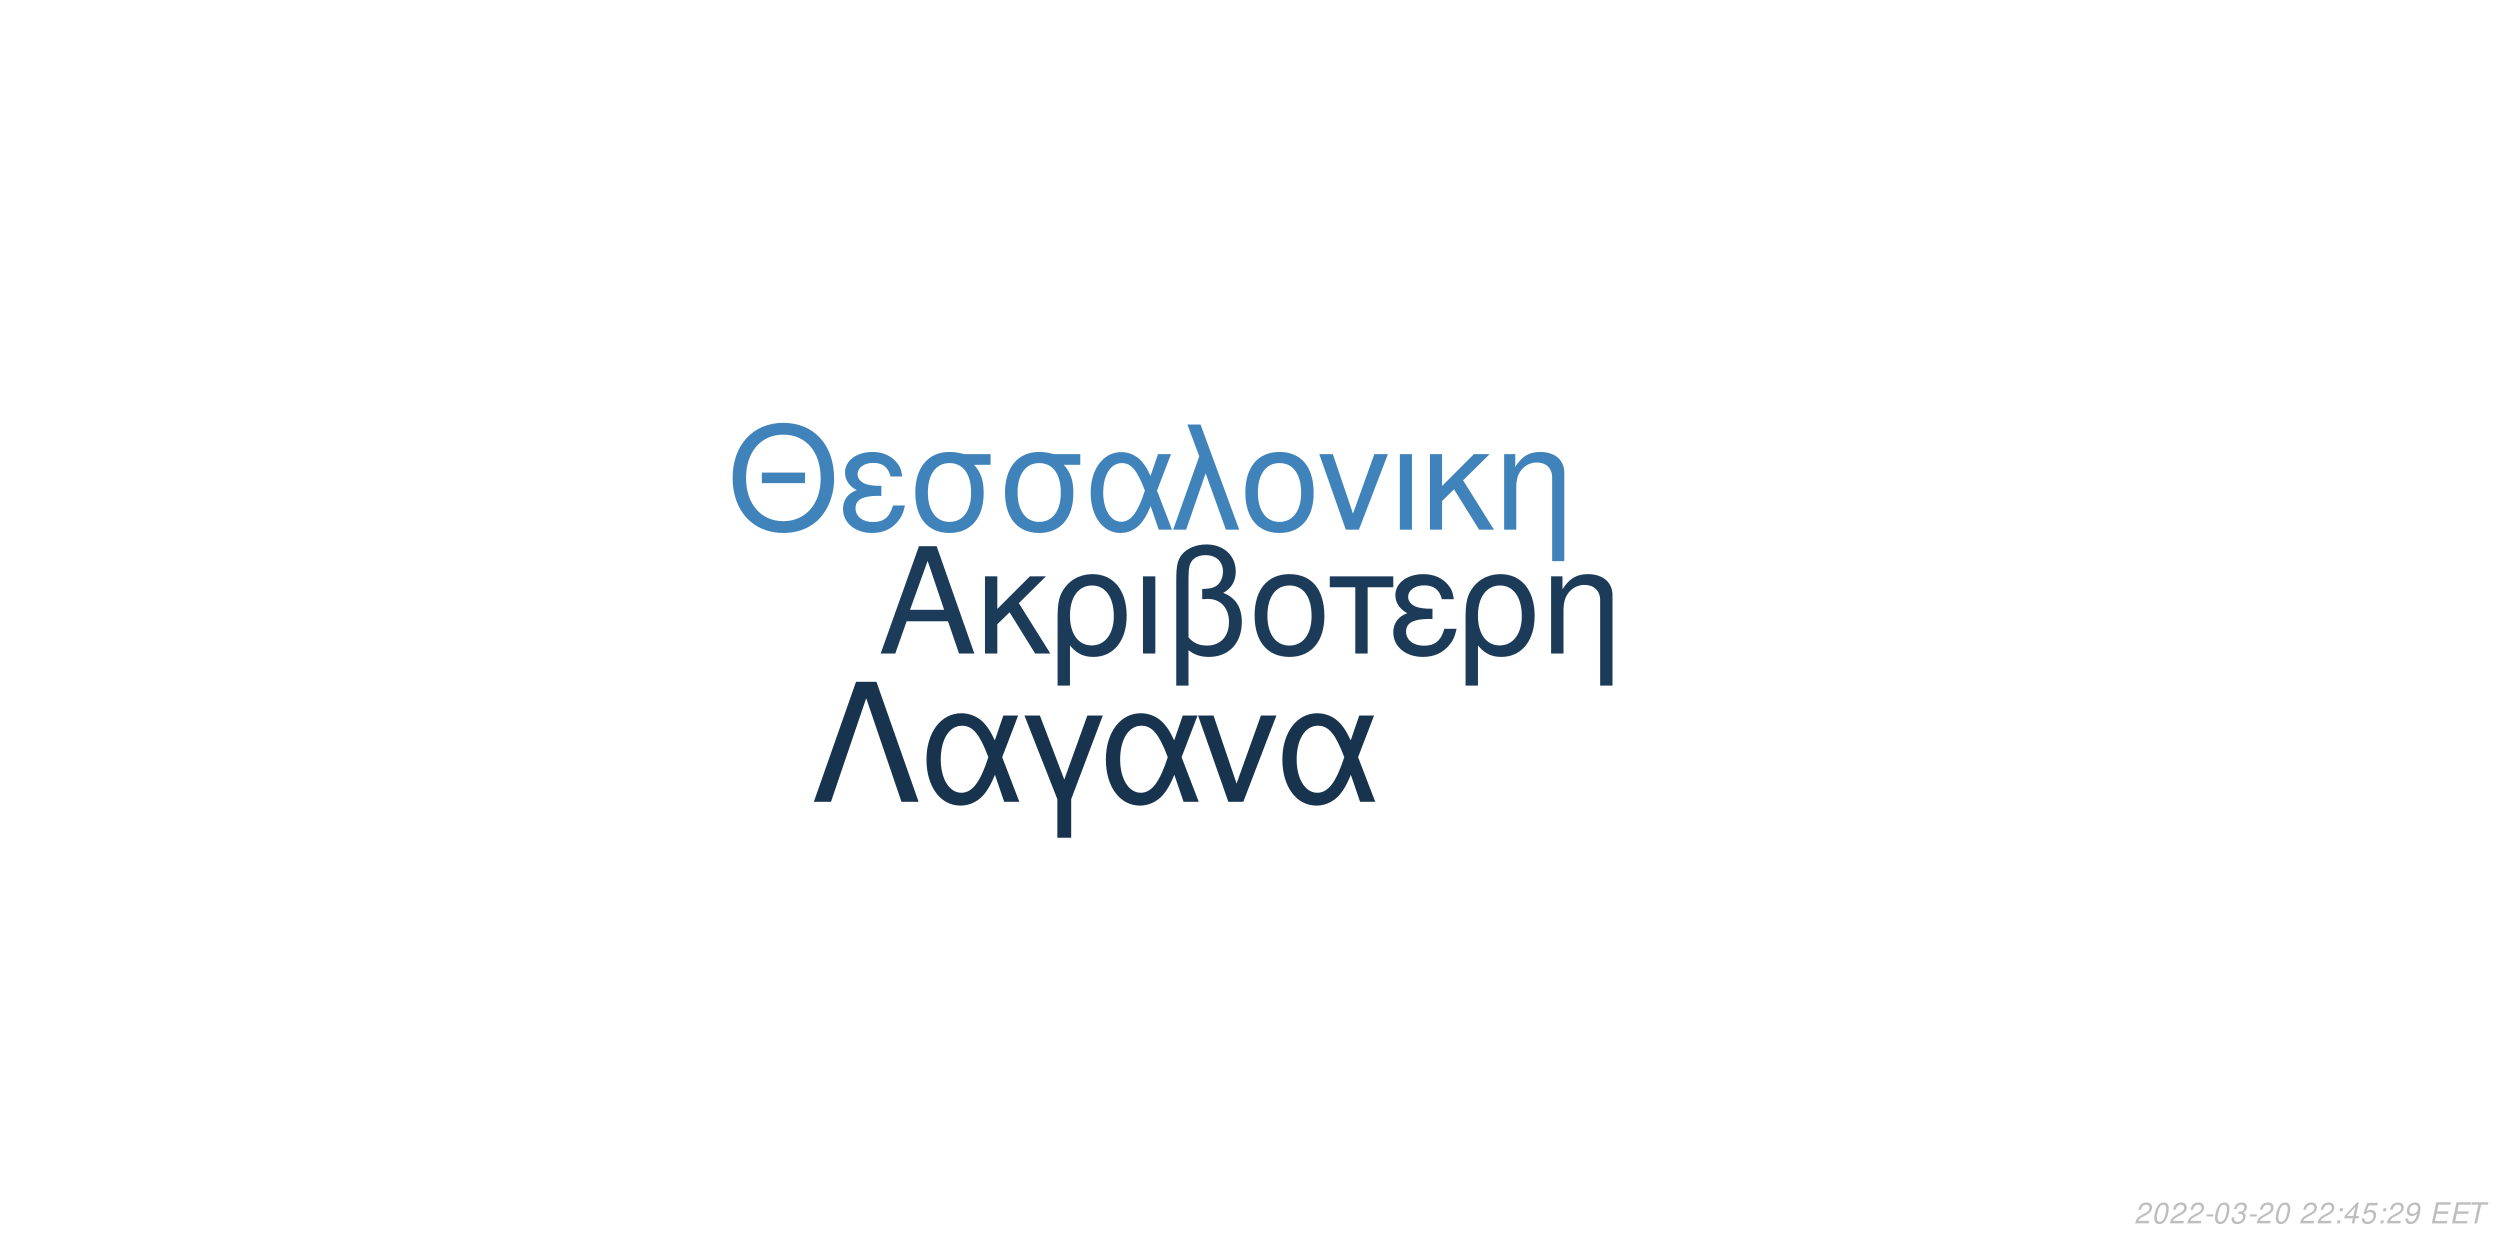
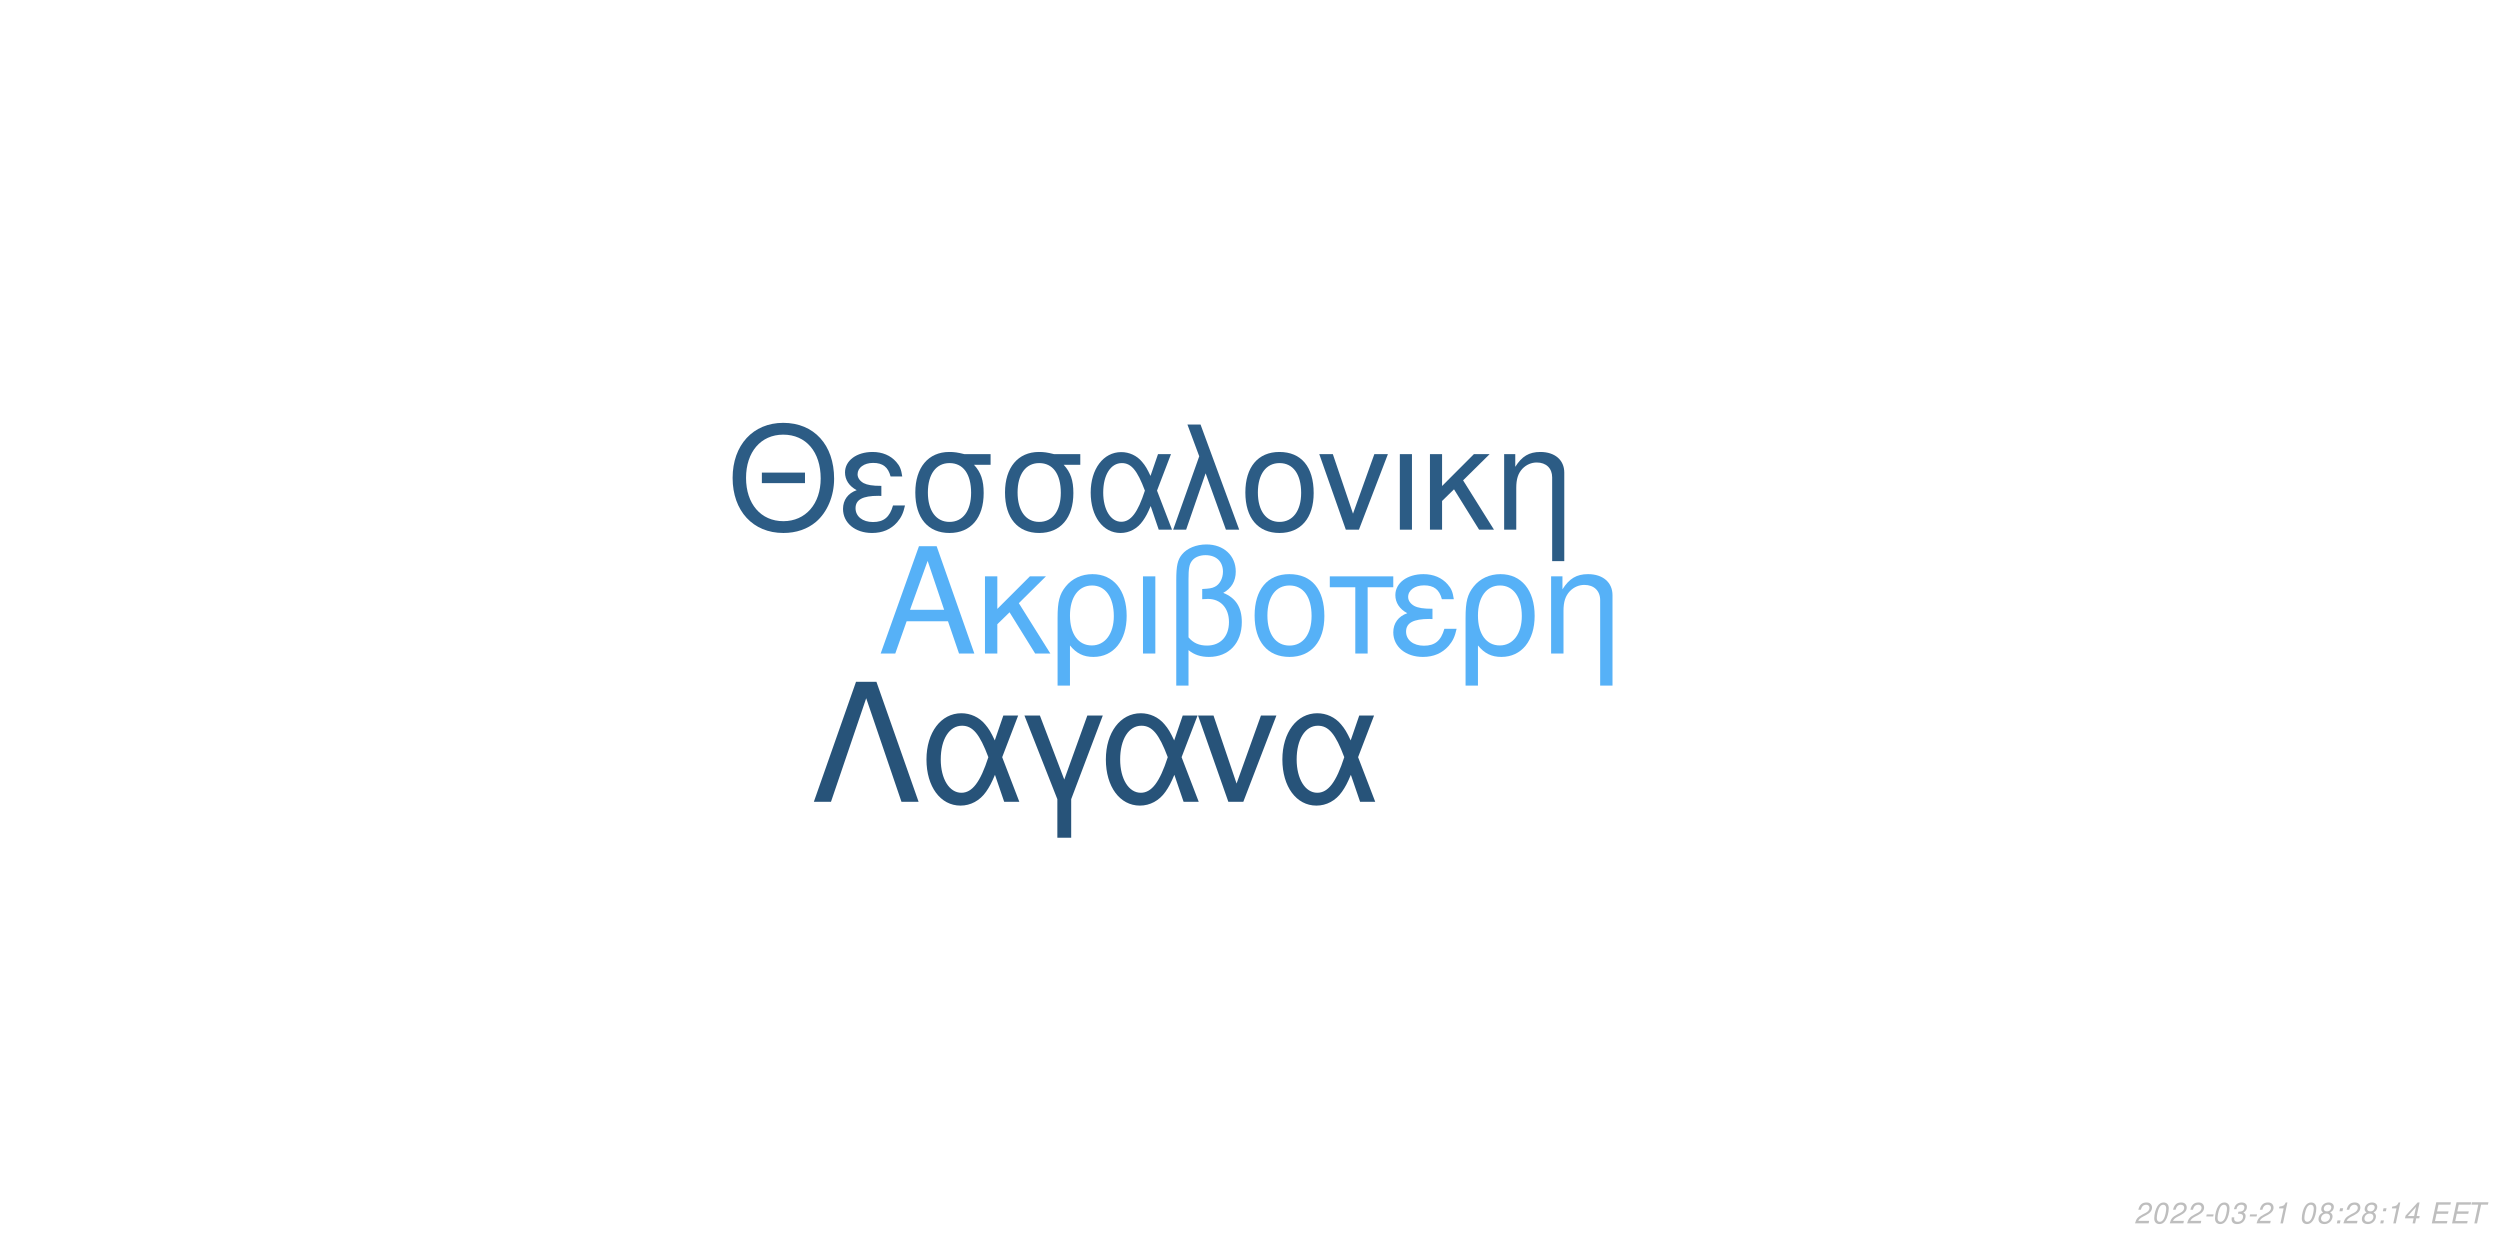
<svg xmlns="http://www.w3.org/2000/svg" xmlns:xlink="http://www.w3.org/1999/xlink" width="864pt" height="432pt" viewBox="0 0 864 432" version="1.1">
  <defs>
    <g>
      <symbol overflow="visible" id="glyph0-0">
        <path style="stroke:none;" d="" />
      </symbol>
      <symbol overflow="visible" id="glyph0-1">
        <path style="stroke:none;" d="M 24.125 -11.141 L 27.938 0 L 33.234 0 L 20.203 -37.094 L 14.094 -37.094 L 0.859 0 L 5.906 0 L 9.828 -11.141 Z M 22.797 -15.109 L 11 -15.109 L 17.094 -32.016 Z M 22.797 -15.109 " />
      </symbol>
      <symbol overflow="visible" id="glyph0-2">
        <path style="stroke:none;" d="M 7.172 -15.422 L 7.172 -26.672 L 2.906 -26.672 L 2.906 0 L 7.172 0 L 7.172 -10.125 L 11.406 -14.25 L 20.25 0 L 25.5 0 L 14.609 -17.406 L 23.969 -26.672 L 18.422 -26.672 Z M 7.172 -15.422 " />
      </symbol>
      <symbol overflow="visible" id="glyph0-3">
        <path style="stroke:none;" d="M 3 11.094 L 7.281 11.094 L 7.281 -2.797 C 9.516 -0.047 11.953 1.172 15.375 1.172 C 22.344 1.172 26.875 -4.422 26.875 -13.031 C 26.875 -21.891 22.297 -27.438 15.062 -27.438 C 11.297 -27.438 7.984 -25.906 5.797 -23.156 C 3.672 -20.516 3 -17.969 3 -12.359 Z M 14.906 -23.516 C 19.547 -23.516 22.438 -19.438 22.438 -12.922 C 22.438 -6.812 19.391 -2.797 14.812 -2.797 C 10.172 -2.797 7.281 -6.766 7.281 -13.125 C 7.281 -19.484 10.234 -23.516 14.906 -23.516 Z M 14.906 -23.516 " />
      </symbol>
      <symbol overflow="visible" id="glyph0-4">
        <path style="stroke:none;" d="M 3.516 0 L 7.781 0 L 7.781 -26.672 L 3.516 -26.672 Z M 3.516 0 " />
      </symbol>
      <symbol overflow="visible" id="glyph0-5">
        <path style="stroke:none;" d="M 4.016 11.094 L 8.25 11.094 L 8.25 -1.172 C 10.172 0.406 12.422 1.172 15.312 1.172 C 22.188 1.172 26.672 -3.609 26.672 -10.891 C 26.672 -15.984 24.578 -19.234 20.25 -20.969 C 23.109 -22.547 24.578 -25.031 24.578 -28.344 C 24.578 -33.844 20.406 -37.703 14.453 -37.703 C 10.938 -37.703 7.734 -36.391 6 -34.25 C 4.484 -32.422 4.016 -30.328 4.016 -25.391 Z M 8.25 -25.656 C 8.25 -29.359 8.5 -30.844 9.469 -32.062 C 10.375 -33.281 12.156 -34 14.094 -34 C 17.812 -34 20.156 -31.812 20.156 -28.297 C 20.156 -25.953 18.984 -23.812 17.297 -23.047 C 16.281 -22.547 15.469 -22.438 12.984 -22.297 L 12.984 -18.781 C 13.734 -18.828 14.344 -18.875 14.969 -18.875 C 19.344 -18.875 22.234 -15.719 22.234 -10.891 C 22.234 -5.906 19.281 -2.75 14.656 -2.75 C 11.953 -2.75 9.922 -3.609 8.25 -5.594 Z M 8.25 -25.656 " />
      </symbol>
      <symbol overflow="visible" id="glyph0-6">
        <path style="stroke:none;" d="M 14.094 -27.438 C 6.562 -27.438 2.094 -22.094 2.094 -13.125 C 2.094 -4.125 6.562 1.172 14.141 1.172 C 21.672 1.172 26.203 -4.172 26.203 -12.922 C 26.203 -22.188 21.828 -27.438 14.094 -27.438 Z M 14.141 -23.516 C 18.938 -23.516 21.781 -19.594 21.781 -12.984 C 21.781 -6.672 18.828 -2.75 14.141 -2.75 C 9.422 -2.75 6.516 -6.672 6.516 -13.125 C 6.516 -19.594 9.422 -23.516 14.141 -23.516 Z M 14.141 -23.516 " />
      </symbol>
      <symbol overflow="visible" id="glyph0-7">
        <path style="stroke:none;" d="M 7.891 0 L 12.156 0 L 12.156 -22.906 L 21.016 -22.906 L 21.016 -26.672 L -0.922 -26.672 L -0.922 -22.906 L 7.891 -22.906 Z M 7.891 0 " />
      </symbol>
      <symbol overflow="visible" id="glyph0-8">
        <path style="stroke:none;" d="M 14.562 -15.469 C 11.344 -15.469 9.562 -15.781 8.297 -16.438 C 6.922 -17.203 6.156 -18.328 6.156 -19.547 C 6.156 -21.891 8.453 -23.562 11.656 -23.562 C 15.062 -23.562 16.953 -22.094 17.812 -18.781 L 21.938 -18.781 C 21.578 -21.266 21.062 -22.5 19.797 -23.922 C 17.812 -26.203 14.906 -27.438 11.453 -27.438 C 5.797 -27.438 1.734 -24.375 1.734 -20.203 C 1.734 -17.609 3.156 -15.375 5.859 -13.938 C 2.797 -12.875 1.016 -10.484 1.016 -7.328 C 1.016 -2.391 5.297 1.172 11.25 1.172 C 14.969 1.172 17.906 -0.109 20.156 -2.641 C 21.578 -4.328 22.297 -5.797 22.906 -8.547 L 18.672 -8.547 C 17.5 -4.422 15.422 -2.703 11.609 -2.703 C 7.938 -2.703 5.438 -4.688 5.438 -7.578 C 5.438 -10.578 7.938 -11.953 13.484 -11.953 C 13.641 -11.953 14.094 -11.953 14.562 -11.906 Z M 14.562 -15.469 " />
      </symbol>
      <symbol overflow="visible" id="glyph0-9">
        <path style="stroke:none;" d="M 3.562 -26.672 L 3.562 0 L 7.844 0 L 7.844 -14.703 C 7.844 -17.906 8.5 -19.891 10.031 -21.531 C 11.406 -22.953 13.188 -23.719 15.062 -23.719 C 18.375 -23.719 20.516 -21.672 20.516 -18.469 L 20.516 11.094 L 24.781 11.094 L 24.781 -20.156 C 24.781 -24.578 21.469 -27.438 16.328 -27.438 C 12.359 -27.438 9.828 -25.906 7.484 -22.188 L 7.484 -26.672 Z M 3.562 -26.672 " />
      </symbol>
      <symbol overflow="visible" id="glyph1-0">
        <path style="stroke:none;" d="" />
      </symbol>
      <symbol overflow="visible" id="glyph1-1">
        <path style="stroke:none;" d="M 26.859 -19.734 L 11.953 -19.734 L 11.953 -16.094 L 26.859 -16.094 Z M 19.328 -36.922 C 8.922 -36.922 1.844 -29.25 1.844 -17.891 C 1.844 -6.484 8.875 1.141 19.391 1.141 C 23.812 1.141 27.703 -0.203 30.641 -2.688 C 34.578 -6.031 36.922 -11.656 36.922 -17.594 C 36.922 -29.297 30 -36.922 19.328 -36.922 Z M 19.328 -32.844 C 27.203 -32.844 32.281 -26.906 32.281 -17.688 C 32.281 -8.922 27.062 -2.938 19.391 -2.938 C 11.609 -2.938 6.484 -8.922 6.484 -17.891 C 6.484 -26.859 11.609 -32.844 19.328 -32.844 Z M 19.328 -32.844 " />
      </symbol>
      <symbol overflow="visible" id="glyph1-2">
        <path style="stroke:none;" d="M 14.25 -15.141 C 11.109 -15.141 9.375 -15.453 8.125 -16.094 C 6.781 -16.844 6.031 -17.938 6.031 -19.141 C 6.031 -21.422 8.266 -23.078 11.406 -23.078 C 14.75 -23.078 16.594 -21.625 17.438 -18.391 L 21.469 -18.391 C 21.125 -20.828 20.625 -22.031 19.391 -23.422 C 17.438 -25.656 14.594 -26.859 11.219 -26.859 C 5.688 -26.859 1.688 -23.875 1.688 -19.781 C 1.688 -17.234 3.094 -15.047 5.734 -13.656 C 2.734 -12.609 1 -10.266 1 -7.172 C 1 -2.344 5.188 1.141 11.016 1.141 C 14.656 1.141 17.547 -0.094 19.734 -2.594 C 21.125 -4.234 21.828 -5.688 22.422 -8.375 L 18.281 -8.375 C 17.141 -4.328 15.094 -2.641 11.359 -2.641 C 7.766 -2.641 5.328 -4.578 5.328 -7.422 C 5.328 -10.359 7.766 -11.703 13.203 -11.703 C 13.359 -11.703 13.797 -11.703 14.25 -11.656 Z M 14.25 -15.141 " />
      </symbol>
      <symbol overflow="visible" id="glyph1-3">
        <path style="stroke:none;" d="M 29 -26.109 L 19.938 -26.109 C 17.594 -26.703 16.438 -26.859 14.703 -26.859 C 7.469 -26.859 2.984 -21.469 2.984 -12.859 C 2.984 -4.031 7.375 1.141 14.797 1.141 C 22.172 1.141 26.609 -4.078 26.609 -12.656 C 26.609 -17.047 25.656 -19.828 23.266 -22.422 L 29 -22.422 Z M 14.797 -23.016 C 19.531 -23.016 22.266 -19.234 22.266 -12.75 C 22.266 -6.531 19.438 -2.688 14.797 -2.688 C 10.172 -2.688 7.328 -6.531 7.328 -12.859 C 7.328 -19.188 10.172 -23.016 14.797 -23.016 Z M 14.797 -23.016 " />
      </symbol>
      <symbol overflow="visible" id="glyph1-4">
        <path style="stroke:none;" d="M 29.344 -26.109 L 24.859 -26.109 L 22.266 -18.578 C 21.125 -21.031 20.484 -22.125 19.328 -23.469 C 17.547 -25.609 14.906 -26.812 12.156 -26.812 C 5.984 -26.812 1.594 -20.984 1.594 -12.812 C 1.594 -4.578 5.828 1.141 11.906 1.141 C 14.953 1.141 17.734 -0.344 19.625 -3.047 C 20.672 -4.531 21.281 -5.688 22.328 -8.172 L 25.109 0 L 29.703 0 L 24.516 -13.5 Z M 20.328 -13.5 C 17.891 -5.922 15.453 -2.734 12.156 -2.734 C 8.516 -2.734 5.922 -6.922 5.922 -12.812 C 5.922 -18.938 8.516 -23.016 12.359 -23.016 C 15.594 -23.016 17.688 -20.531 20.328 -13.5 Z M 20.328 -13.5 " />
      </symbol>
      <symbol overflow="visible" id="glyph1-5">
        <path style="stroke:none;" d="M 1.094 0 L 5.578 0 L 12.312 -19.484 L 19.328 0 L 23.922 0 L 10.562 -36.328 L 6.031 -36.328 L 10.109 -25.359 Z M 1.094 0 " />
      </symbol>
      <symbol overflow="visible" id="glyph1-6">
        <path style="stroke:none;" d="M 13.797 -26.859 C 6.422 -26.859 2.047 -21.625 2.047 -12.859 C 2.047 -4.031 6.422 1.141 13.859 1.141 C 21.234 1.141 25.656 -4.078 25.656 -12.656 C 25.656 -21.719 21.375 -26.859 13.797 -26.859 Z M 13.859 -23.016 C 18.531 -23.016 21.328 -19.188 21.328 -12.703 C 21.328 -6.531 18.438 -2.688 13.859 -2.688 C 9.219 -2.688 6.375 -6.531 6.375 -12.859 C 6.375 -19.188 9.219 -23.016 13.859 -23.016 Z M 13.859 -23.016 " />
      </symbol>
      <symbol overflow="visible" id="glyph1-7">
        <path style="stroke:none;" d="M 14.297 0 L 24.312 -26.109 L 19.625 -26.109 L 12.25 -5.531 L 5.281 -26.109 L 0.594 -26.109 L 9.766 0 Z M 14.297 0 " />
      </symbol>
      <symbol overflow="visible" id="glyph1-8">
        <path style="stroke:none;" d="M 3.438 0 L 7.625 0 L 7.625 -26.109 L 3.438 -26.109 Z M 3.438 0 " />
      </symbol>
      <symbol overflow="visible" id="glyph1-9">
        <path style="stroke:none;" d="M 7.031 -15.094 L 7.031 -26.109 L 2.844 -26.109 L 2.844 0 L 7.031 0 L 7.031 -9.922 L 11.156 -13.953 L 19.828 0 L 24.969 0 L 14.297 -17.047 L 23.469 -26.109 L 18.031 -26.109 Z M 7.031 -15.094 " />
      </symbol>
      <symbol overflow="visible" id="glyph1-10">
        <path style="stroke:none;" d="M 3.484 -26.109 L 3.484 0 L 7.672 0 L 7.672 -14.406 C 7.672 -17.547 8.328 -19.484 9.812 -21.078 C 11.156 -22.469 12.906 -23.219 14.75 -23.219 C 17.984 -23.219 20.078 -21.234 20.078 -18.094 L 20.078 10.859 L 24.266 10.859 L 24.266 -19.734 C 24.266 -24.062 21.031 -26.859 16 -26.859 C 12.109 -26.859 9.609 -25.359 7.328 -21.719 L 7.328 -26.109 Z M 3.484 -26.109 " />
      </symbol>
      <symbol overflow="visible" id="glyph2-0">
        <path style="stroke:none;" d="" />
      </symbol>
      <symbol overflow="visible" id="glyph2-1">
        <path style="stroke:none;" d="M 22.531 -41.484 L 15.484 -41.484 L 0.906 0 L 6.828 0 L 19 -35.797 L 31.188 0 L 37.109 0 Z M 22.531 -41.484 " />
      </symbol>
      <symbol overflow="visible" id="glyph2-2">
        <path style="stroke:none;" d="M 33.516 -29.812 L 28.391 -29.812 L 25.438 -21.219 C 24.125 -24.016 23.391 -25.266 22.078 -26.797 C 20.031 -29.25 17.016 -30.609 13.891 -30.609 C 6.828 -30.609 1.828 -23.953 1.828 -14.625 C 1.828 -5.234 6.656 1.312 13.594 1.312 C 17.078 1.312 20.266 -0.391 22.422 -3.469 C 23.609 -5.172 24.297 -6.484 25.5 -9.328 L 28.688 0 L 33.922 0 L 28 -15.422 Z M 23.219 -15.422 C 20.422 -6.766 17.641 -3.125 13.891 -3.125 C 9.734 -3.125 6.766 -7.906 6.766 -14.625 C 6.766 -21.625 9.734 -26.297 14.109 -26.297 C 17.812 -26.297 20.203 -23.453 23.219 -15.422 Z M 23.219 -15.422 " />
      </symbol>
      <symbol overflow="visible" id="glyph2-3">
        <path style="stroke:none;" d="M 12.062 12.406 L 16.844 12.406 L 16.844 -0.906 L 27.766 -29.812 L 22.422 -29.812 L 14.453 -7.688 L 6.031 -29.812 L 0.688 -29.812 L 12.062 -0.906 Z M 12.062 12.406 " />
      </symbol>
      <symbol overflow="visible" id="glyph2-4">
        <path style="stroke:none;" d="M 16.328 0 L 27.766 -29.812 L 22.422 -29.812 L 14 -6.312 L 6.031 -29.812 L 0.688 -29.812 L 11.156 0 Z M 16.328 0 " />
      </symbol>
      <symbol overflow="visible" id="glyph3-0">
        <path style="stroke:none;" d="" />
      </symbol>
      <symbol overflow="visible" id="glyph3-1">
        <path style="stroke:none;" d="M 5.234 -0.875 L 1.469 -0.875 C 1.641 -1.375 2.203 -1.891 3.109 -2.344 L 4.234 -2.938 C 5.562 -3.625 6.219 -4.469 6.219 -5.484 C 6.219 -5.938 6.062 -6.359 5.797 -6.656 C 5.469 -7.047 4.984 -7.234 4.312 -7.234 C 2.766 -7.234 1.891 -6.453 1.484 -4.734 L 2.375 -4.734 C 2.484 -5.188 2.609 -5.484 2.797 -5.75 C 3.094 -6.203 3.609 -6.453 4.188 -6.453 C 4.891 -6.453 5.344 -6.031 5.344 -5.375 C 5.344 -4.703 4.859 -4.094 4.016 -3.656 L 2.984 -3.125 C 1.234 -2.188 0.797 -1.656 0.344 -0.016 L 5.047 -0.016 Z M 5.234 -0.875 " />
      </symbol>
      <symbol overflow="visible" id="glyph3-2">
        <path style="stroke:none;" d="M 4.203 -7.234 C 3.375 -7.234 2.688 -6.812 2.125 -5.984 C 1.484 -5.047 0.984 -3.188 0.984 -1.734 C 0.984 -1.109 1.172 -0.562 1.484 -0.266 C 1.797 0.047 2.281 0.234 2.766 0.234 C 3.625 0.234 4.281 -0.156 4.859 -1.016 C 5.516 -1.953 6 -3.797 6 -5.266 C 6 -6.5 5.328 -7.234 4.203 -7.234 Z M 4.094 -6.453 C 4.734 -6.453 5.125 -5.984 5.125 -5.156 C 5.125 -4.203 4.781 -2.625 4.406 -1.812 C 3.984 -0.938 3.516 -0.547 2.875 -0.547 C 2.25 -0.547 1.875 -1.031 1.875 -1.828 C 1.875 -2.797 2.203 -4.344 2.594 -5.203 C 2.984 -6.047 3.453 -6.453 4.094 -6.453 Z M 4.094 -6.453 " />
      </symbol>
      <symbol overflow="visible" id="glyph3-3">
        <path style="stroke:none;" d="M 3.516 -3.125 L 1.125 -3.125 L 0.969 -2.406 L 3.359 -2.406 Z M 3.516 -3.125 " />
      </symbol>
      <symbol overflow="visible" id="glyph3-4">
        <path style="stroke:none;" d="M 2.922 -3.312 C 3.125 -3.344 3.234 -3.344 3.375 -3.344 C 4.203 -3.344 4.688 -3 4.688 -2.406 C 4.688 -1.312 3.906 -0.547 2.781 -0.547 C 2.047 -0.547 1.594 -0.938 1.594 -1.562 C 1.594 -1.719 1.609 -1.844 1.656 -2.094 L 0.766 -2.094 C 0.734 -1.797 0.719 -1.641 0.719 -1.469 C 0.719 -0.375 1.406 0.234 2.641 0.234 C 3.547 0.234 4.297 -0.078 4.812 -0.656 C 5.266 -1.156 5.562 -1.875 5.562 -2.547 C 5.562 -3.125 5.344 -3.453 4.797 -3.734 C 5.641 -4.234 6.016 -4.844 6.016 -5.734 C 6.016 -6.656 5.312 -7.234 4.203 -7.234 C 3.375 -7.234 2.672 -6.938 2.188 -6.375 C 1.891 -6.031 1.703 -5.641 1.516 -4.906 L 2.391 -4.906 C 2.5 -5.359 2.594 -5.594 2.734 -5.812 C 3.047 -6.234 3.516 -6.453 4.078 -6.453 C 4.734 -6.453 5.141 -6.125 5.141 -5.578 C 5.141 -5.188 5.016 -4.797 4.797 -4.547 C 4.516 -4.234 4 -4.062 3.266 -4.062 L 3.078 -4.062 Z M 2.922 -3.312 " />
      </symbol>
      <symbol overflow="visible" id="glyph3-5">
+         <path style="stroke:none;" d="M 3.703 -5.188 L 2.594 0 L 3.469 0 L 5.016 -7.234 L 4.438 -7.234 C 3.906 -6.156 3.688 -6.016 2.234 -5.812 L 2.109 -5.188 Z M 3.703 -5.188 " />
+       </symbol>
+       <symbol overflow="visible" id="glyph3-6">
        <path style="stroke:none;" d="" />
      </symbol>
-       <symbol overflow="visible" id="glyph3-6">
+       <symbol overflow="visible" id="glyph3-7">
+         <path style="stroke:none;" d="M 4.766 -3.797 C 5.078 -3.969 5.234 -4.078 5.438 -4.234 C 5.812 -4.594 6.062 -5.172 6.062 -5.734 C 6.062 -6.625 5.344 -7.234 4.266 -7.234 C 2.812 -7.234 1.703 -6.219 1.703 -4.875 C 1.703 -4.406 1.875 -4.125 2.359 -3.812 C 1.297 -3.312 0.75 -2.516 0.75 -1.469 C 0.75 -0.438 1.547 0.234 2.812 0.234 C 3.656 0.234 4.359 -0.094 4.938 -0.734 C 5.359 -1.234 5.609 -1.859 5.609 -2.438 C 5.609 -3.047 5.312 -3.516 4.766 -3.797 Z M 4.109 -6.453 C 4.797 -6.453 5.188 -6.125 5.188 -5.578 C 5.188 -5.266 5.062 -4.922 4.859 -4.672 C 4.562 -4.312 4.188 -4.156 3.656 -4.156 C 2.984 -4.156 2.594 -4.453 2.594 -4.984 C 2.594 -5.859 3.203 -6.453 4.109 -6.453 Z M 3.453 -3.406 C 4.234 -3.406 4.734 -2.984 4.734 -2.312 C 4.734 -1.312 3.922 -0.547 2.875 -0.547 C 2.125 -0.547 1.625 -0.969 1.625 -1.625 C 1.625 -2.609 2.438 -3.406 3.453 -3.406 Z M 3.453 -3.406 " />
+       </symbol>
+       <symbol overflow="visible" id="glyph3-8">
        <path style="stroke:none;" d="M 2.359 -1.031 L 1.312 -1.031 L 1.094 0 L 2.141 0 Z M 3.266 -5.234 L 2.219 -5.234 L 2 -4.203 L 3.047 -4.203 Z M 3.266 -5.234 " />
      </symbol>
-       <symbol overflow="visible" id="glyph3-7">
+       <symbol overflow="visible" id="glyph3-9">
        <path style="stroke:none;" d="M 3.625 -1.75 L 3.266 0 L 4.141 0 L 4.516 -1.75 L 5.562 -1.75 L 5.734 -2.531 L 4.688 -2.531 L 5.688 -7.234 L 5.016 -7.234 L 0.844 -2.672 L 0.641 -1.75 Z M 3.797 -2.531 L 1.594 -2.531 L 4.469 -5.703 Z M 3.797 -2.531 " />
-       </symbol>
-       <symbol overflow="visible" id="glyph3-8">
-         <path style="stroke:none;" d="M 6.297 -7.094 L 2.594 -7.094 L 1.234 -3.234 L 2.047 -3.234 C 2.656 -3.766 2.938 -3.906 3.531 -3.906 C 4.328 -3.906 4.797 -3.453 4.797 -2.688 C 4.797 -1.438 3.969 -0.547 2.828 -0.547 C 2.031 -0.547 1.609 -0.938 1.578 -1.734 L 0.703 -1.734 L 0.703 -1.516 C 0.703 -0.938 0.844 -0.547 1.188 -0.266 C 1.562 0.062 2.078 0.234 2.703 0.234 C 3.656 0.234 4.391 -0.156 4.984 -0.922 C 5.422 -1.5 5.672 -2.234 5.672 -2.953 C 5.672 -4 4.938 -4.672 3.812 -4.672 C 3.328 -4.672 2.906 -4.547 2.406 -4.234 L 3.109 -6.219 L 6.109 -6.219 Z M 6.297 -7.094 " />
-       </symbol>
-       <symbol overflow="visible" id="glyph3-9">
-         <path style="stroke:none;" d="M 0.844 -1.656 C 0.844 -1.547 0.844 -1.438 0.844 -1.375 C 0.844 -0.406 1.531 0.234 2.578 0.234 C 3.203 0.234 3.766 0.016 4.297 -0.438 C 4.938 -1 5.312 -1.656 5.594 -2.719 C 5.844 -3.672 6.016 -4.766 6.016 -5.375 C 6.016 -5.844 5.844 -6.328 5.547 -6.656 C 5.203 -7.031 4.703 -7.234 4.062 -7.234 C 2.516 -7.234 1.297 -5.938 1.297 -4.266 C 1.297 -3.203 1.984 -2.547 3.047 -2.547 C 3.484 -2.547 3.953 -2.672 4.281 -2.891 C 4.406 -2.984 4.547 -3.078 4.828 -3.344 C 4.438 -1.484 3.703 -0.547 2.703 -0.547 C 2.109 -0.547 1.719 -0.938 1.719 -1.547 L 1.719 -1.656 Z M 3.953 -6.453 C 4.625 -6.453 5.141 -5.953 5.141 -5.281 C 5.141 -4.188 4.312 -3.312 3.297 -3.312 C 2.594 -3.312 2.172 -3.734 2.172 -4.453 C 2.172 -5.562 2.984 -6.453 3.953 -6.453 Z M 3.953 -6.453 " />
      </symbol>
      <symbol overflow="visible" id="glyph3-10">
        <path style="stroke:none;" d="M 2.547 -3.312 L 6.5 -3.312 L 6.688 -4.141 L 2.719 -4.141 L 3.219 -6.469 L 7.344 -6.469 L 7.516 -7.297 L 2.453 -7.297 L 0.906 0 L 6.125 0 L 6.297 -0.812 L 2.016 -0.812 Z M 2.547 -3.312 " />
      </symbol>
      <symbol overflow="visible" id="glyph3-11">
        <path style="stroke:none;" d="M 4.938 -6.469 L 7.312 -6.469 L 7.484 -7.297 L 1.75 -7.297 L 1.578 -6.469 L 3.984 -6.469 L 2.609 0 L 3.547 0 Z M 4.938 -6.469 " />
      </symbol>
    </g>
  </defs>
  <g id="surface1">
    <rect x="0" y="0" width="864" height="432" style="fill:rgb(100%,100%,100%);fill-opacity:1;stroke:none;" />
-     <g style="fill:rgb(10.588%,23.137%,34.902%);fill-opacity:1;">
+     <g style="fill:rgb(33.725%,69.412%,96.863%);fill-opacity:1;">
      <use xlink:href="#glyph0-1" x="303.5" y="225.861" />
      <use xlink:href="#glyph0-2" x="337.5" y="225.861" />
      <use xlink:href="#glyph0-3" x="362.5" y="225.861" />
      <use xlink:href="#glyph0-4" x="391.5" y="225.861" />
      <use xlink:href="#glyph0-5" x="402.5" y="225.861" />
      <use xlink:href="#glyph0-6" x="431.5" y="225.861" />
      <use xlink:href="#glyph0-7" x="460.5" y="225.861" />
      <use xlink:href="#glyph0-8" x="480.5" y="225.861" />
      <use xlink:href="#glyph0-3" x="503.5" y="225.861" />
      <use xlink:href="#glyph0-9" x="532.5" y="225.861" />
    </g>
-     <g style="fill:rgb(24.706%,51.373%,72.941%);fill-opacity:1;">
+     <g style="fill:rgb(17.255%,36.078%,52.157%);fill-opacity:1;">
      <use xlink:href="#glyph1-1" x="251.348" y="183.058" />
      <use xlink:href="#glyph1-2" x="290.348" y="183.058" />
      <use xlink:href="#glyph1-3" x="313.348" y="183.058" />
      <use xlink:href="#glyph1-3" x="344.348" y="183.058" />
      <use xlink:href="#glyph1-4" x="375.348" y="183.058" />
      <use xlink:href="#glyph1-5" x="404.348" y="183.058" />
      <use xlink:href="#glyph1-6" x="428.348" y="183.058" />
      <use xlink:href="#glyph1-7" x="455.348" y="183.058" />
      <use xlink:href="#glyph1-8" x="480.348" y="183.058" />
      <use xlink:href="#glyph1-9" x="491.348" y="183.058" />
      <use xlink:href="#glyph1-10" x="516.348" y="183.058" />
    </g>
-     <g style="fill:rgb(9.02%,20%,30.588%);fill-opacity:1;">
+     <g style="fill:rgb(15.294%,32.549%,47.451%);fill-opacity:1;">
      <use xlink:href="#glyph2-1" x="280.359" y="277.105" />
      <use xlink:href="#glyph2-2" x="318.359" y="277.105" />
      <use xlink:href="#glyph2-3" x="353.359" y="277.105" />
      <use xlink:href="#glyph2-2" x="380.359" y="277.105" />
      <use xlink:href="#glyph2-4" x="413.359" y="277.105" />
      <use xlink:href="#glyph2-2" x="441.359" y="277.105" />
    </g>
    <g style="fill:rgb(74.51%,74.51%,74.51%);fill-opacity:1;">
      <use xlink:href="#glyph3-1" x="737.52" y="422.81" />
      <use xlink:href="#glyph3-2" x="743.52" y="422.81" />
      <use xlink:href="#glyph3-1" x="749.52" y="422.81" />
      <use xlink:href="#glyph3-1" x="755.52" y="422.81" />
      <use xlink:href="#glyph3-3" x="761.52" y="422.81" />
      <use xlink:href="#glyph3-2" x="764.52" y="422.81" />
      <use xlink:href="#glyph3-4" x="770.52" y="422.81" />
      <use xlink:href="#glyph3-3" x="776.52" y="422.81" />
      <use xlink:href="#glyph3-1" x="779.52" y="422.81" />
-       <use xlink:href="#glyph3-2" x="785.52" y="422.81" />
-       <use xlink:href="#glyph3-5" x="791.52" y="422.81" />
-       <use xlink:href="#glyph3-1" x="794.52" y="422.81" />
-       <use xlink:href="#glyph3-1" x="800.52" y="422.81" />
-       <use xlink:href="#glyph3-6" x="806.52" y="422.81" />
-       <use xlink:href="#glyph3-7" x="809.52" y="422.81" />
-       <use xlink:href="#glyph3-8" x="815.52" y="422.81" />
-       <use xlink:href="#glyph3-6" x="821.52" y="422.81" />
-       <use xlink:href="#glyph3-1" x="824.52" y="422.81" />
+       <use xlink:href="#glyph3-5" x="785.52" y="422.81" />
+       <use xlink:href="#glyph3-6" x="791.52" y="422.81" />
+       <use xlink:href="#glyph3-2" x="794.52" y="422.81" />
+       <use xlink:href="#glyph3-7" x="800.52" y="422.81" />
+       <use xlink:href="#glyph3-8" x="806.52" y="422.81" />
+       <use xlink:href="#glyph3-1" x="809.52" y="422.81" />
+       <use xlink:href="#glyph3-7" x="815.52" y="422.81" />
+       <use xlink:href="#glyph3-8" x="821.52" y="422.81" />
+       <use xlink:href="#glyph3-5" x="824.52" y="422.81" />
      <use xlink:href="#glyph3-9" x="830.52" y="422.81" />
-       <use xlink:href="#glyph3-5" x="836.52" y="422.81" />
+       <use xlink:href="#glyph3-6" x="836.52" y="422.81" />
      <use xlink:href="#glyph3-10" x="839.52" y="422.81" />
      <use xlink:href="#glyph3-10" x="846.52" y="422.81" />
      <use xlink:href="#glyph3-11" x="852.52" y="422.81" />
    </g>
  </g>
</svg>
